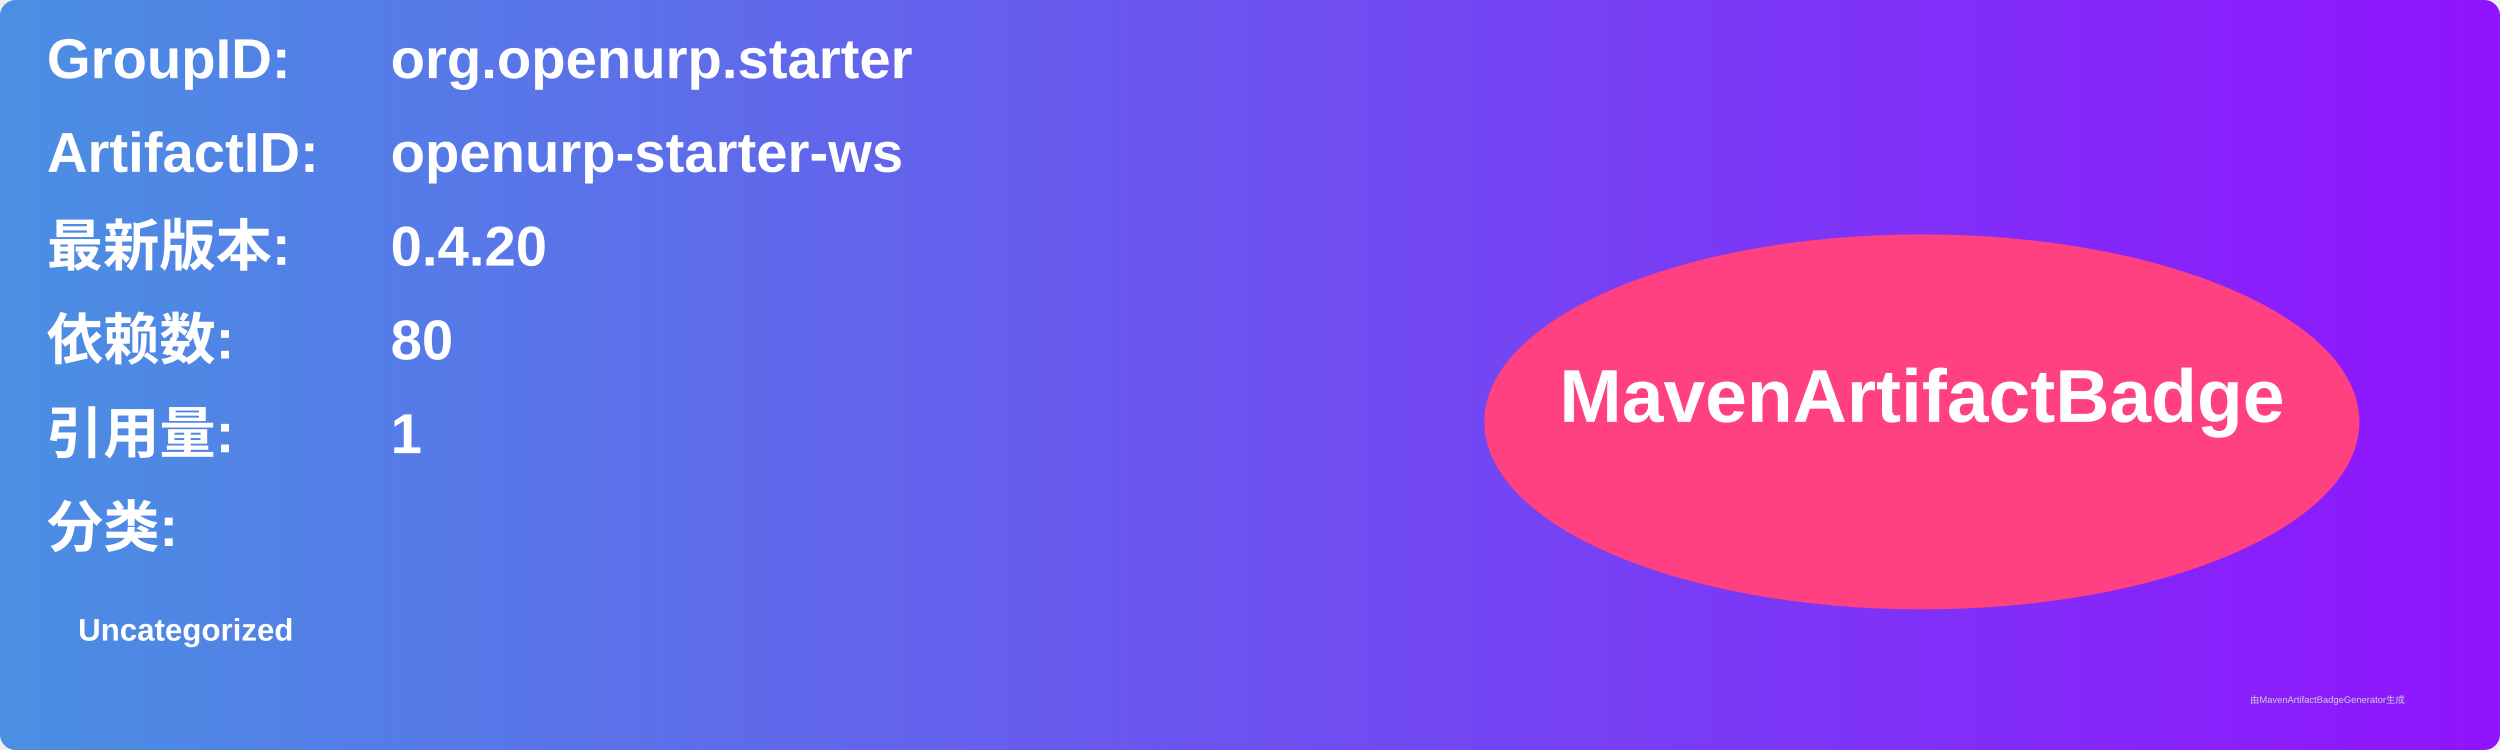
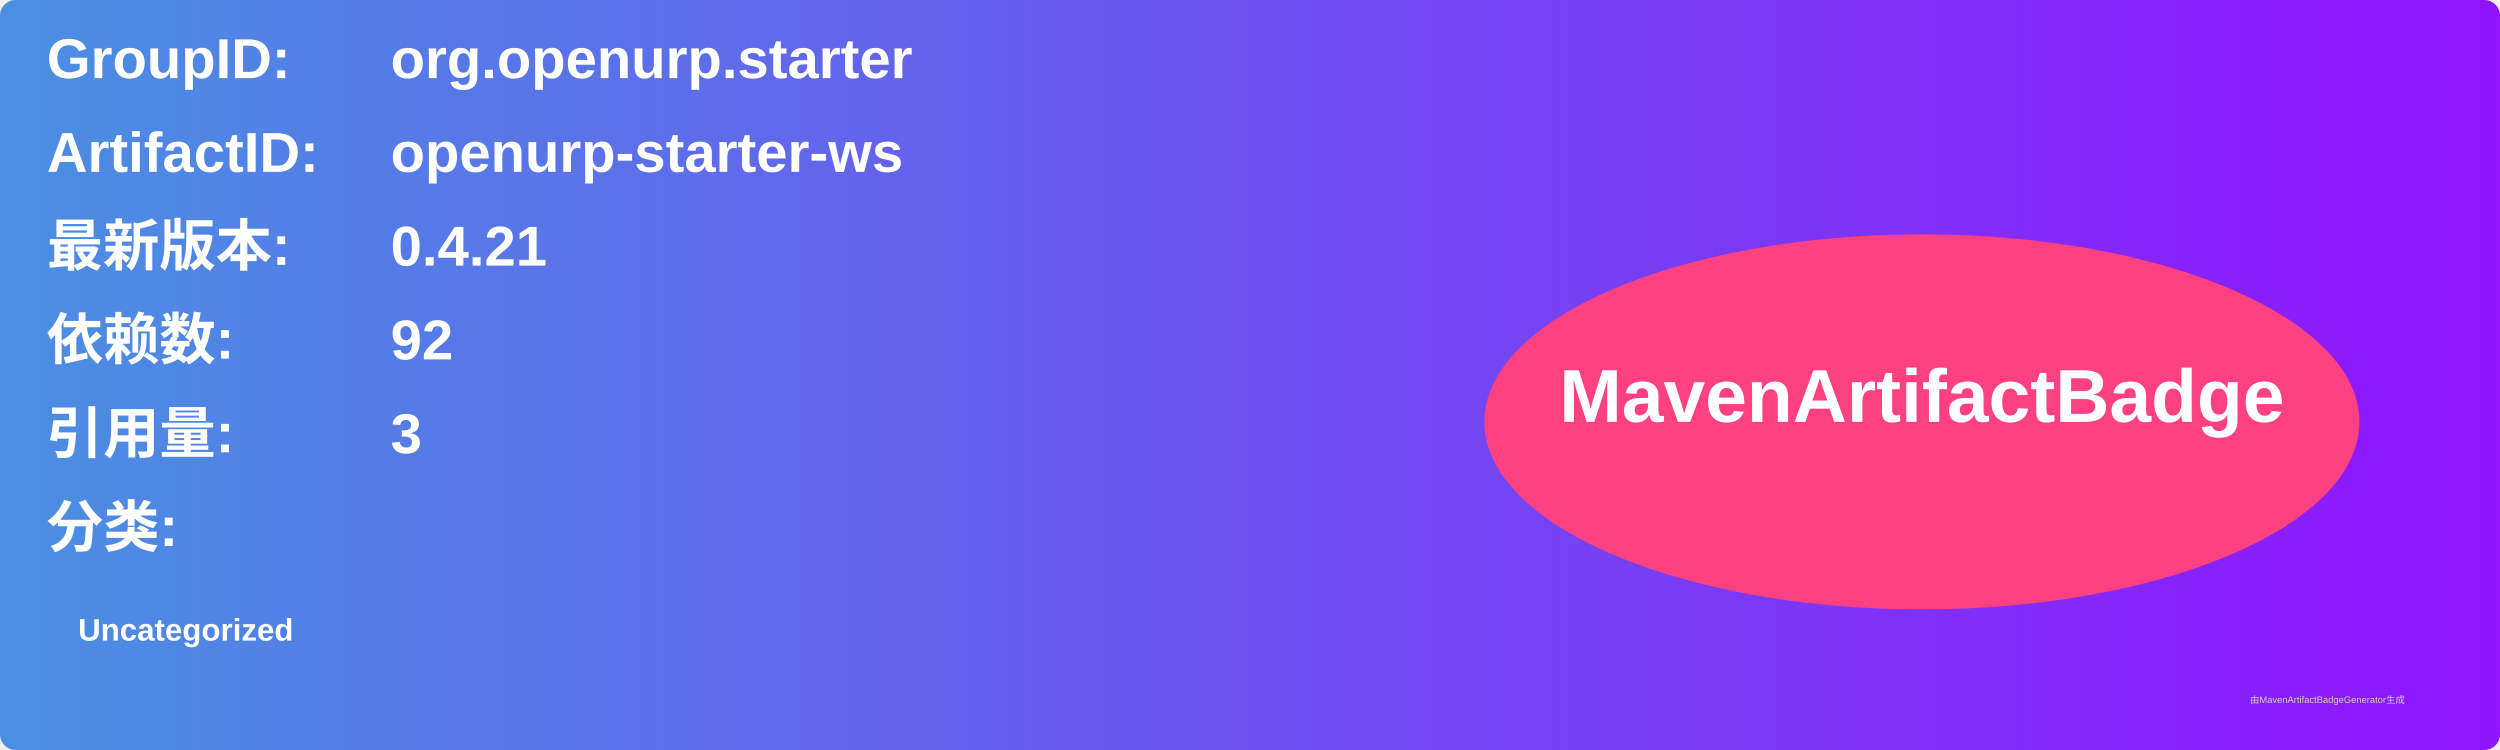
<svg xmlns="http://www.w3.org/2000/svg" width="800" height="240" viewBox="0 0 800 240">
  <linearGradient id="grad" x1="0%" y1="0%" x2="100%" y2="0%">
    <stop offset="0%" stop-color="#4a90e2" />
    <stop offset="100%" stop-color="#9013fe" />
  </linearGradient>
  <rect width="100%" height="100%" rx="5" ry="5" fill="url(#grad)" />
  <g transform="translate(15, 15)">
    <text x="0" y="10" font-family="Arial" font-size="18" fill="white" font-weight="bold" width="260">GroupID:</text>
    <text x="110" y="10" font-family="Arial" font-size="18" fill="white" font-weight="bold" width="460">org.openurp.starter</text>
    <text x="0" y="40" font-family="Arial" font-size="18" fill="white" font-weight="bold" width="260">ArtifactID:</text>
    <text x="110" y="40" font-family="Arial" font-size="18" fill="white" font-weight="bold" width="460">openurp-starter-ws</text>
    <text x="0" y="70" font-family="Arial" font-size="18" fill="white" font-weight="bold">最新版本:</text>
    <text x="110" y="70" font-family="Arial" font-size="18" fill="white" font-weight="bold">
-       <tspan font-weight="bold">0.4.20</tspan>
+       <tspan font-weight="bold">0.4.21</tspan>
    </text>
    <text x="0" y="100" font-family="Arial" font-size="18" fill="white" font-weight="bold">依赖数: </text>
    <text x="110" y="100" font-family="Arial" font-size="18" fill="white">
-       <tspan font-weight="bold">80</tspan>
+       <tspan font-weight="bold">92</tspan>
    </text>
    <text x="0" y="130" font-family="Arial" font-size="18" fill="white" font-weight="bold">引用量: </text>
    <text x="110" y="130" font-family="Arial" font-size="18" fill="white">
-       <tspan font-weight="bold">1</tspan>
+       <tspan font-weight="bold">3</tspan>
    </text>
    <text x="0" y="160" font-family="Arial" font-size="18" fill="white" font-weight="bold">分类:</text>
    <text x="10" y="190" font-family="Arial" font-size="10" fill="white">
      <tspan font-weight="bold">Uncategorized</tspan>
    </text>
    <ellipse cx="600" cy="120" rx="140" ry="60" fill="#ff4081" />
    <text x="600" y="120" text-anchor="middle" font-family="Arial" font-size="24" fill="white" font-weight="bold">MavenArtifactBadge</text>
  </g>
  <text x="720" y="225" font-family="Arial" font-size="3" fill="#d0d0d0">由MavenArtifactBadgeGenerator生成</text>
</svg>
